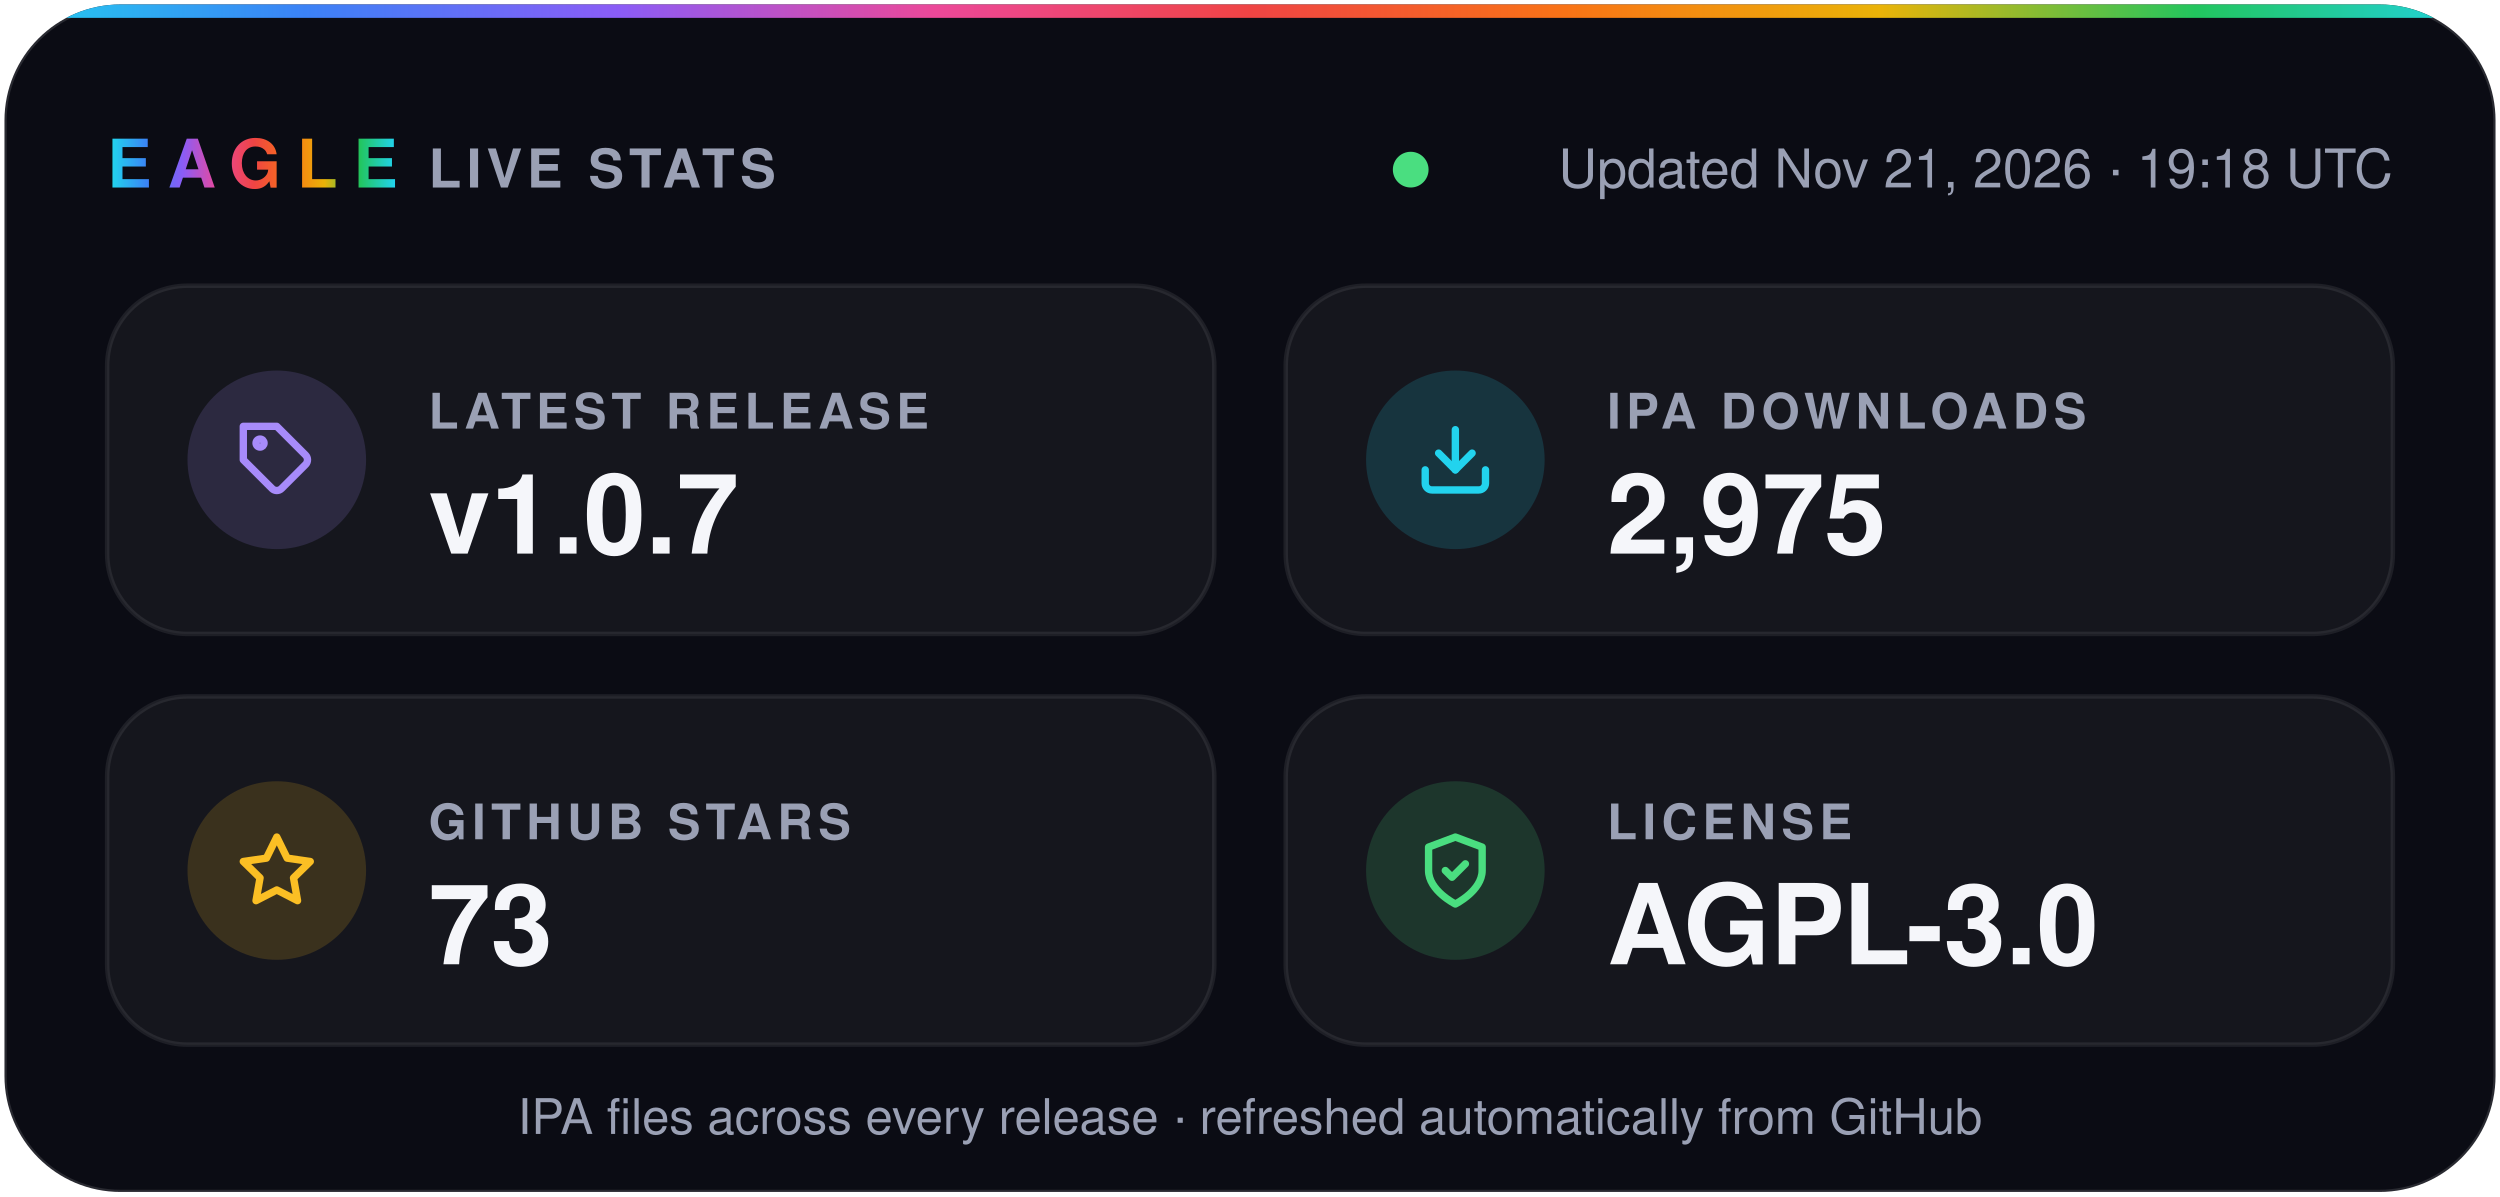
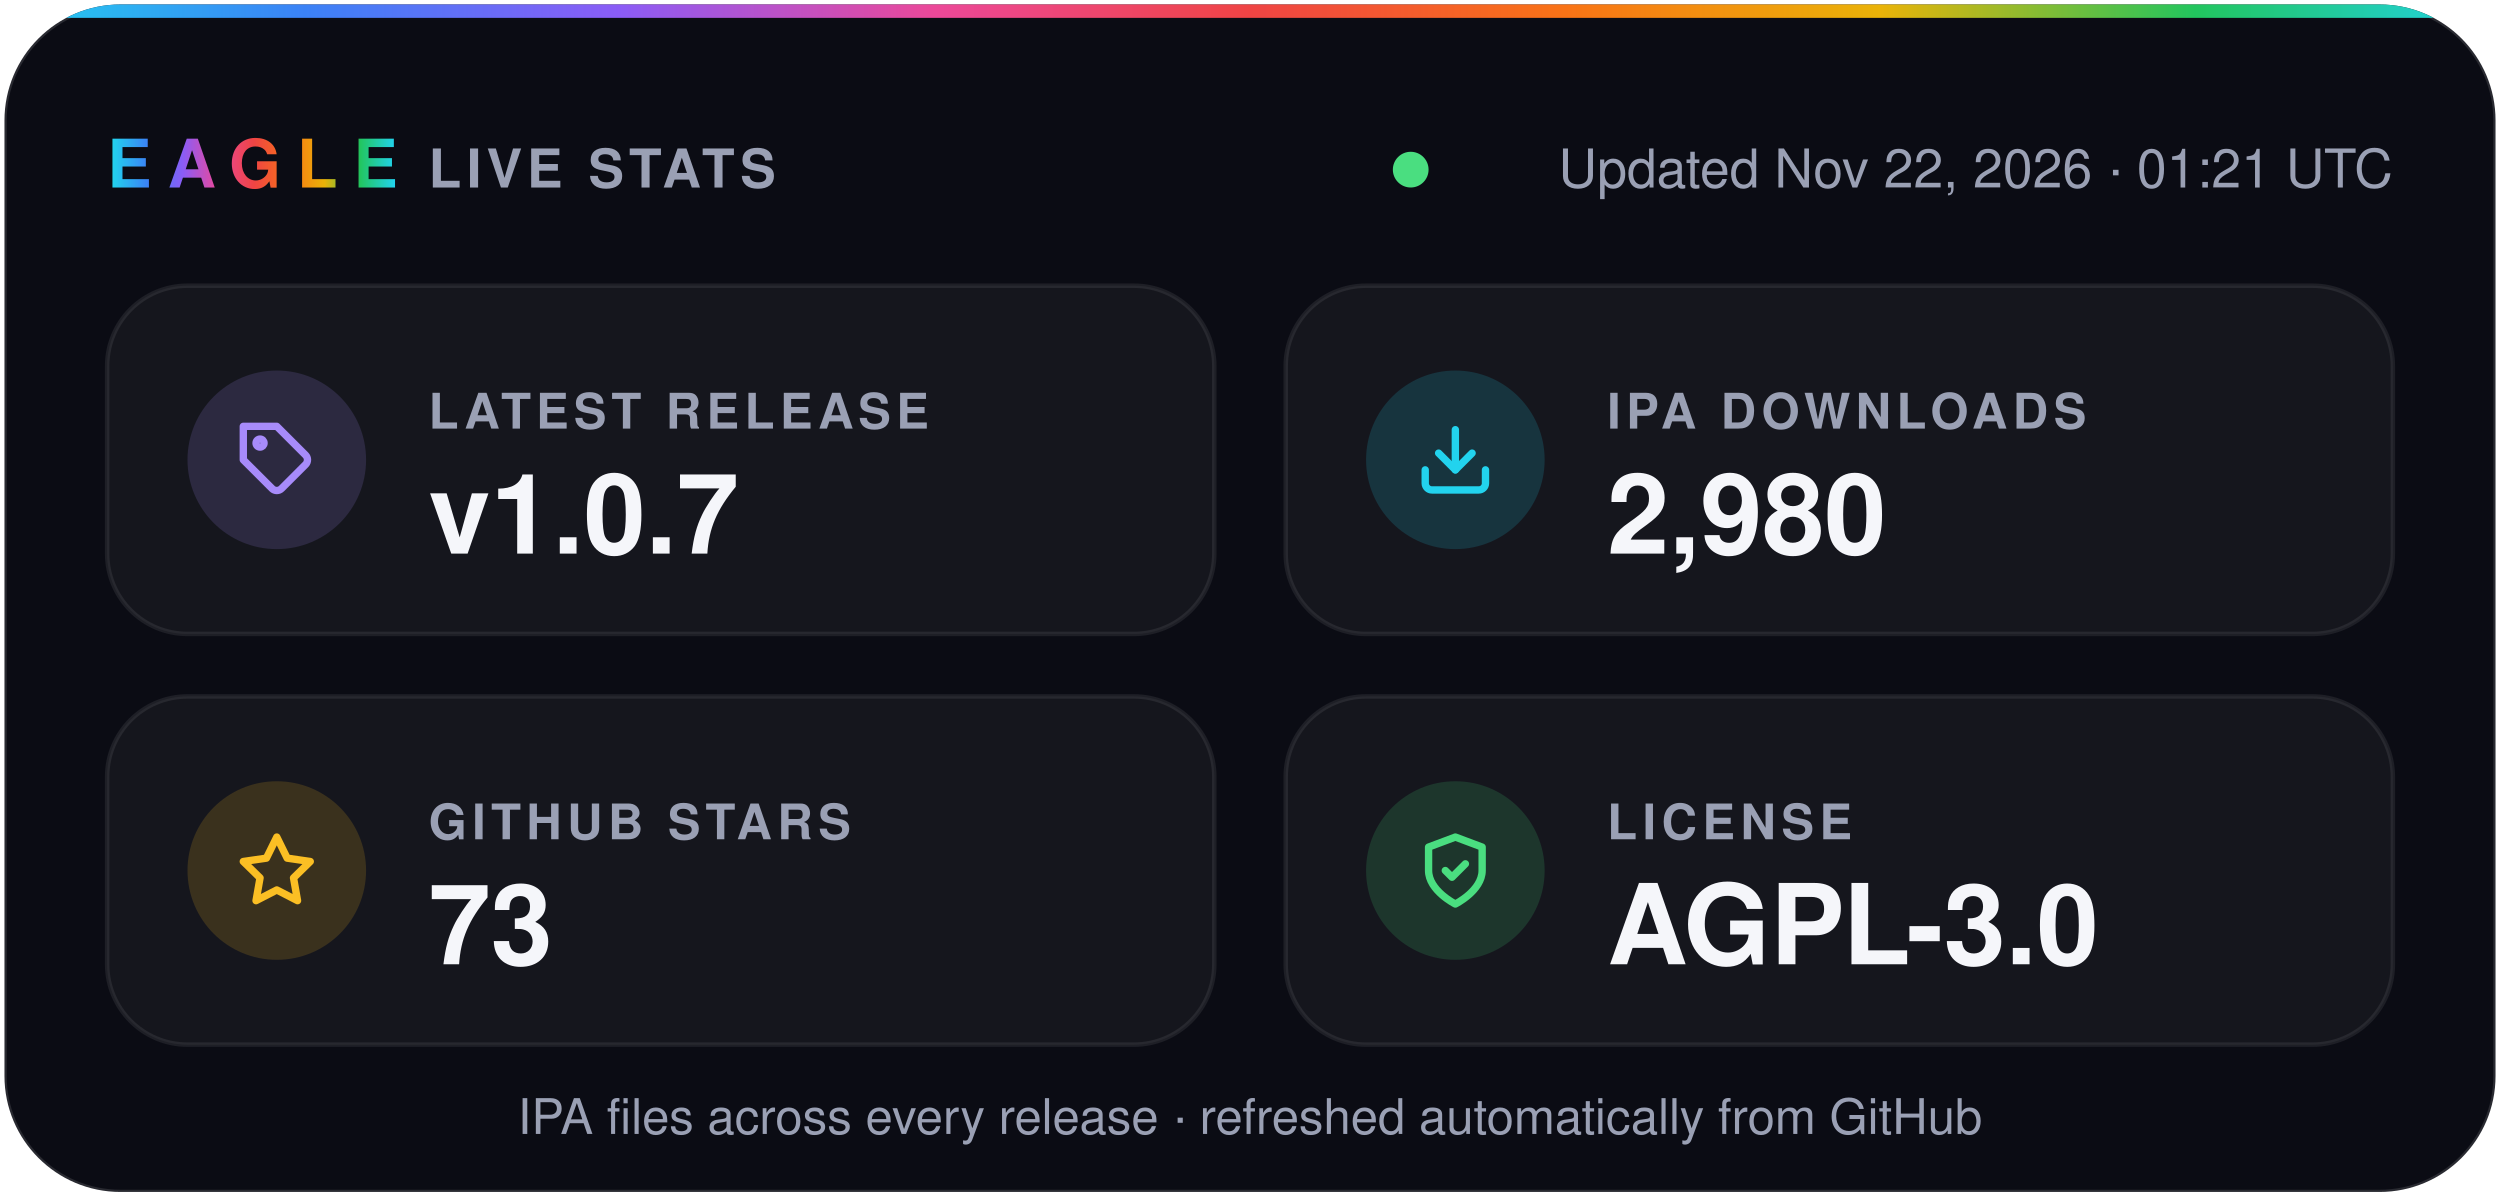
- <svg xmlns="http://www.w3.org/2000/svg" width="560" height="268" viewBox="0 0 560 268" role="img" aria-label="Eagle v1.0.7 · 2,975 IPA downloads · 73 stars · AGPL-3.0">
+ <svg xmlns="http://www.w3.org/2000/svg" width="560" height="268" viewBox="0 0 560 268" role="img" aria-label="Eagle v1.0.7 · 2,980 IPA downloads · 73 stars · AGPL-3.0">
  <defs>
    <linearGradient id="spectrum" x1="0%" y1="0%" x2="100%" y2="0%">
      <stop offset="0.0%" stop-color="#22d3ee" />
      <stop offset="12.5%" stop-color="#3b82f6" />
      <stop offset="25.0%" stop-color="#8b5cf6" />
      <stop offset="37.5%" stop-color="#ec4899" />
      <stop offset="50.0%" stop-color="#ef4444" />
      <stop offset="62.5%" stop-color="#f97316" />
      <stop offset="75.0%" stop-color="#eab308" />
      <stop offset="87.5%" stop-color="#22c55e" />
      <stop offset="100.0%" stop-color="#22d3ee" />
    </linearGradient>
    <clipPath id="card">
      <rect x="1" y="1" width="558" height="266" rx="26" />
    </clipPath>
  </defs>
  <g font-family="-apple-system, BlinkMacSystemFont, 'SF Pro Display', 'Segoe UI', Helvetica, Arial, sans-serif">
    <rect x="1" y="1" width="558" height="266" rx="26" fill="#0b0c14" stroke="#ffffff1f" />
    <rect width="560" height="4" fill="url(#spectrum)" clip-path="url(#card)" />
    <text x="24" y="42" fill="url(#spectrum)" font-size="15" font-weight="800" letter-spacing="3.5">EAGLE</text>
    <text x="96" y="42" fill="#9aa0b4" font-size="12" font-weight="600" letter-spacing="1.2">LIVE STATS</text>
    <circle cx="316.0" cy="38" r="4" fill="#4ade80" />
-     <text x="536" y="42" fill="#9aa0b4" font-size="12" text-anchor="end">Updated Nov 21, 2026 · 19:18 UTC</text>
+     <text x="536" y="42" fill="#9aa0b4" font-size="12" text-anchor="end">Updated Nov 22, 2026 · 01:21 UTC</text>
    <rect x="24" y="64" width="248" height="78" rx="18" fill="#ffffff0a" stroke="#ffffff14" />
    <circle cx="62" cy="103" r="20" fill="#a78bfa" fill-opacity="0.16" />
    <g transform="translate(53 94) scale(0.75)" fill="none" stroke="#a78bfa" stroke-width="2.2" stroke-linecap="round" stroke-linejoin="round">
      <path d="M20.6 13.4 13.4 20.6a2 2 0 0 1-2.8 0L2 12V2h10l8.6 8.6a2 2 0 0 1 0 2.8z" />
      <circle cx="7" cy="7" r="1.2" />
    </g>
    <text x="96" y="96" fill="#9aa0b4" font-size="11" font-weight="600" letter-spacing="1.2">LATEST RELEASE</text>
    <text x="96" y="124" fill="#f5f6fa" font-size="25" font-weight="700">v1.0.7</text>
    <rect x="288" y="64" width="248" height="78" rx="18" fill="#ffffff0a" stroke="#ffffff14" />
    <circle cx="326" cy="103" r="20" fill="#22d3ee" fill-opacity="0.16" />
    <g transform="translate(317 94) scale(0.75)" fill="none" stroke="#22d3ee" stroke-width="2.2" stroke-linecap="round" stroke-linejoin="round">
      <path d="M21 15v4a2 2 0 0 1-2 2H5a2 2 0 0 1-2-2v-4" />
      <path d="m7 10 5 5 5-5" />
      <path d="M12 15V3" />
    </g>
    <text x="360" y="96" fill="#9aa0b4" font-size="11" font-weight="600" letter-spacing="1.2">IPA DOWNLOADS</text>
-     <text x="360" y="124" fill="#f5f6fa" font-size="25" font-weight="700">2,975</text>
+     <text x="360" y="124" fill="#f5f6fa" font-size="25" font-weight="700">2,980</text>
    <rect x="24" y="156" width="248" height="78" rx="18" fill="#ffffff0a" stroke="#ffffff14" />
    <circle cx="62" cy="195" r="20" fill="#fbbf24" fill-opacity="0.16" />
    <g transform="translate(53 186) scale(0.75)" fill="none" stroke="#fbbf24" stroke-width="2.2" stroke-linecap="round" stroke-linejoin="round">
      <path d="m12 2 3.1 6.3 6.9 1-5 4.9 1.2 6.8-6.2-3.2-6.2 3.2L7 14.2 2 9.3l6.9-1z" />
    </g>
    <text x="96" y="188" fill="#9aa0b4" font-size="11" font-weight="600" letter-spacing="1.2">GITHUB STARS</text>
    <text x="96" y="216" fill="#f5f6fa" font-size="25" font-weight="700">73</text>
    <rect x="288" y="156" width="248" height="78" rx="18" fill="#ffffff0a" stroke="#ffffff14" />
    <circle cx="326" cy="195" r="20" fill="#4ade80" fill-opacity="0.16" />
    <g transform="translate(317 186) scale(0.75)" fill="none" stroke="#4ade80" stroke-width="2.2" stroke-linecap="round" stroke-linejoin="round">
      <path d="M12 22s8-4 8-10V5l-8-3-8 3v7c0 6 8 10 8 10z" />
      <path d="m9 12 2 2 4-4" />
    </g>
    <text x="360" y="188" fill="#9aa0b4" font-size="11" font-weight="600" letter-spacing="1.2">LICENSE</text>
    <text x="360" y="216" fill="#f5f6fa" font-size="25" font-weight="700">AGPL-3.0</text>
    <text x="280" y="254" fill="#9aa0b4" font-size="11" text-anchor="middle">IPA files across every release · refreshed automatically from GitHub</text>
  </g>
</svg>
